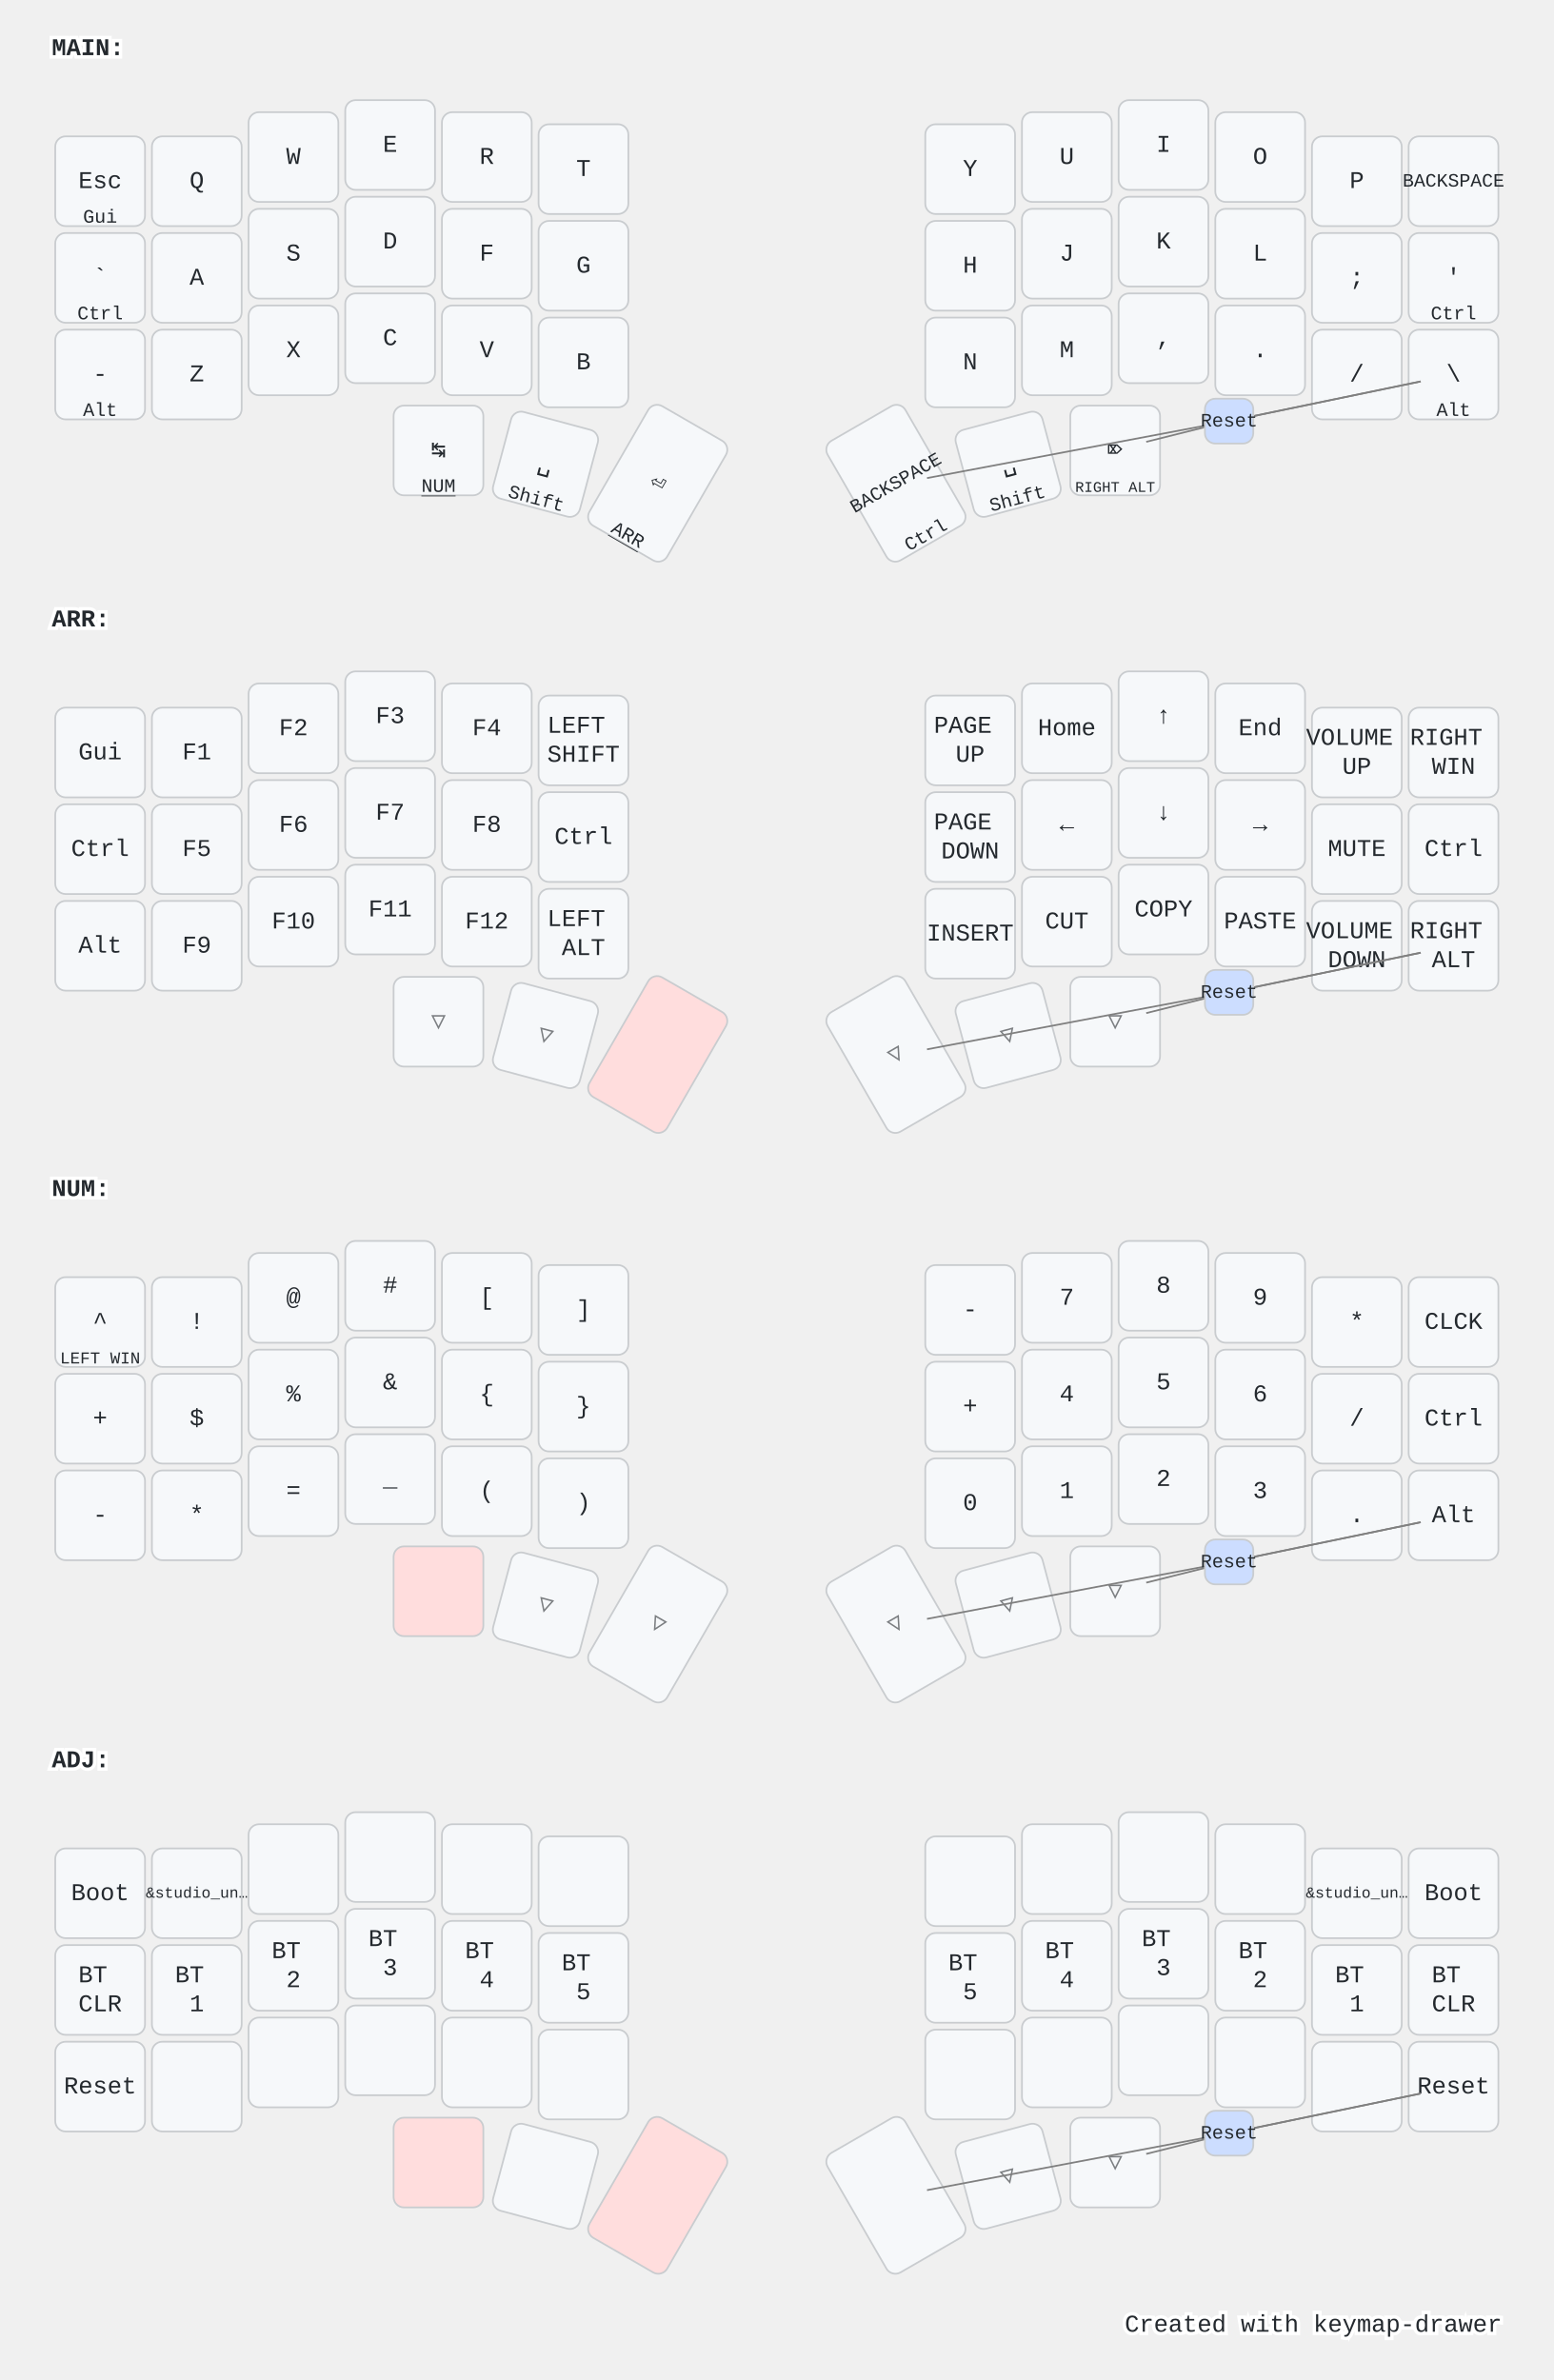
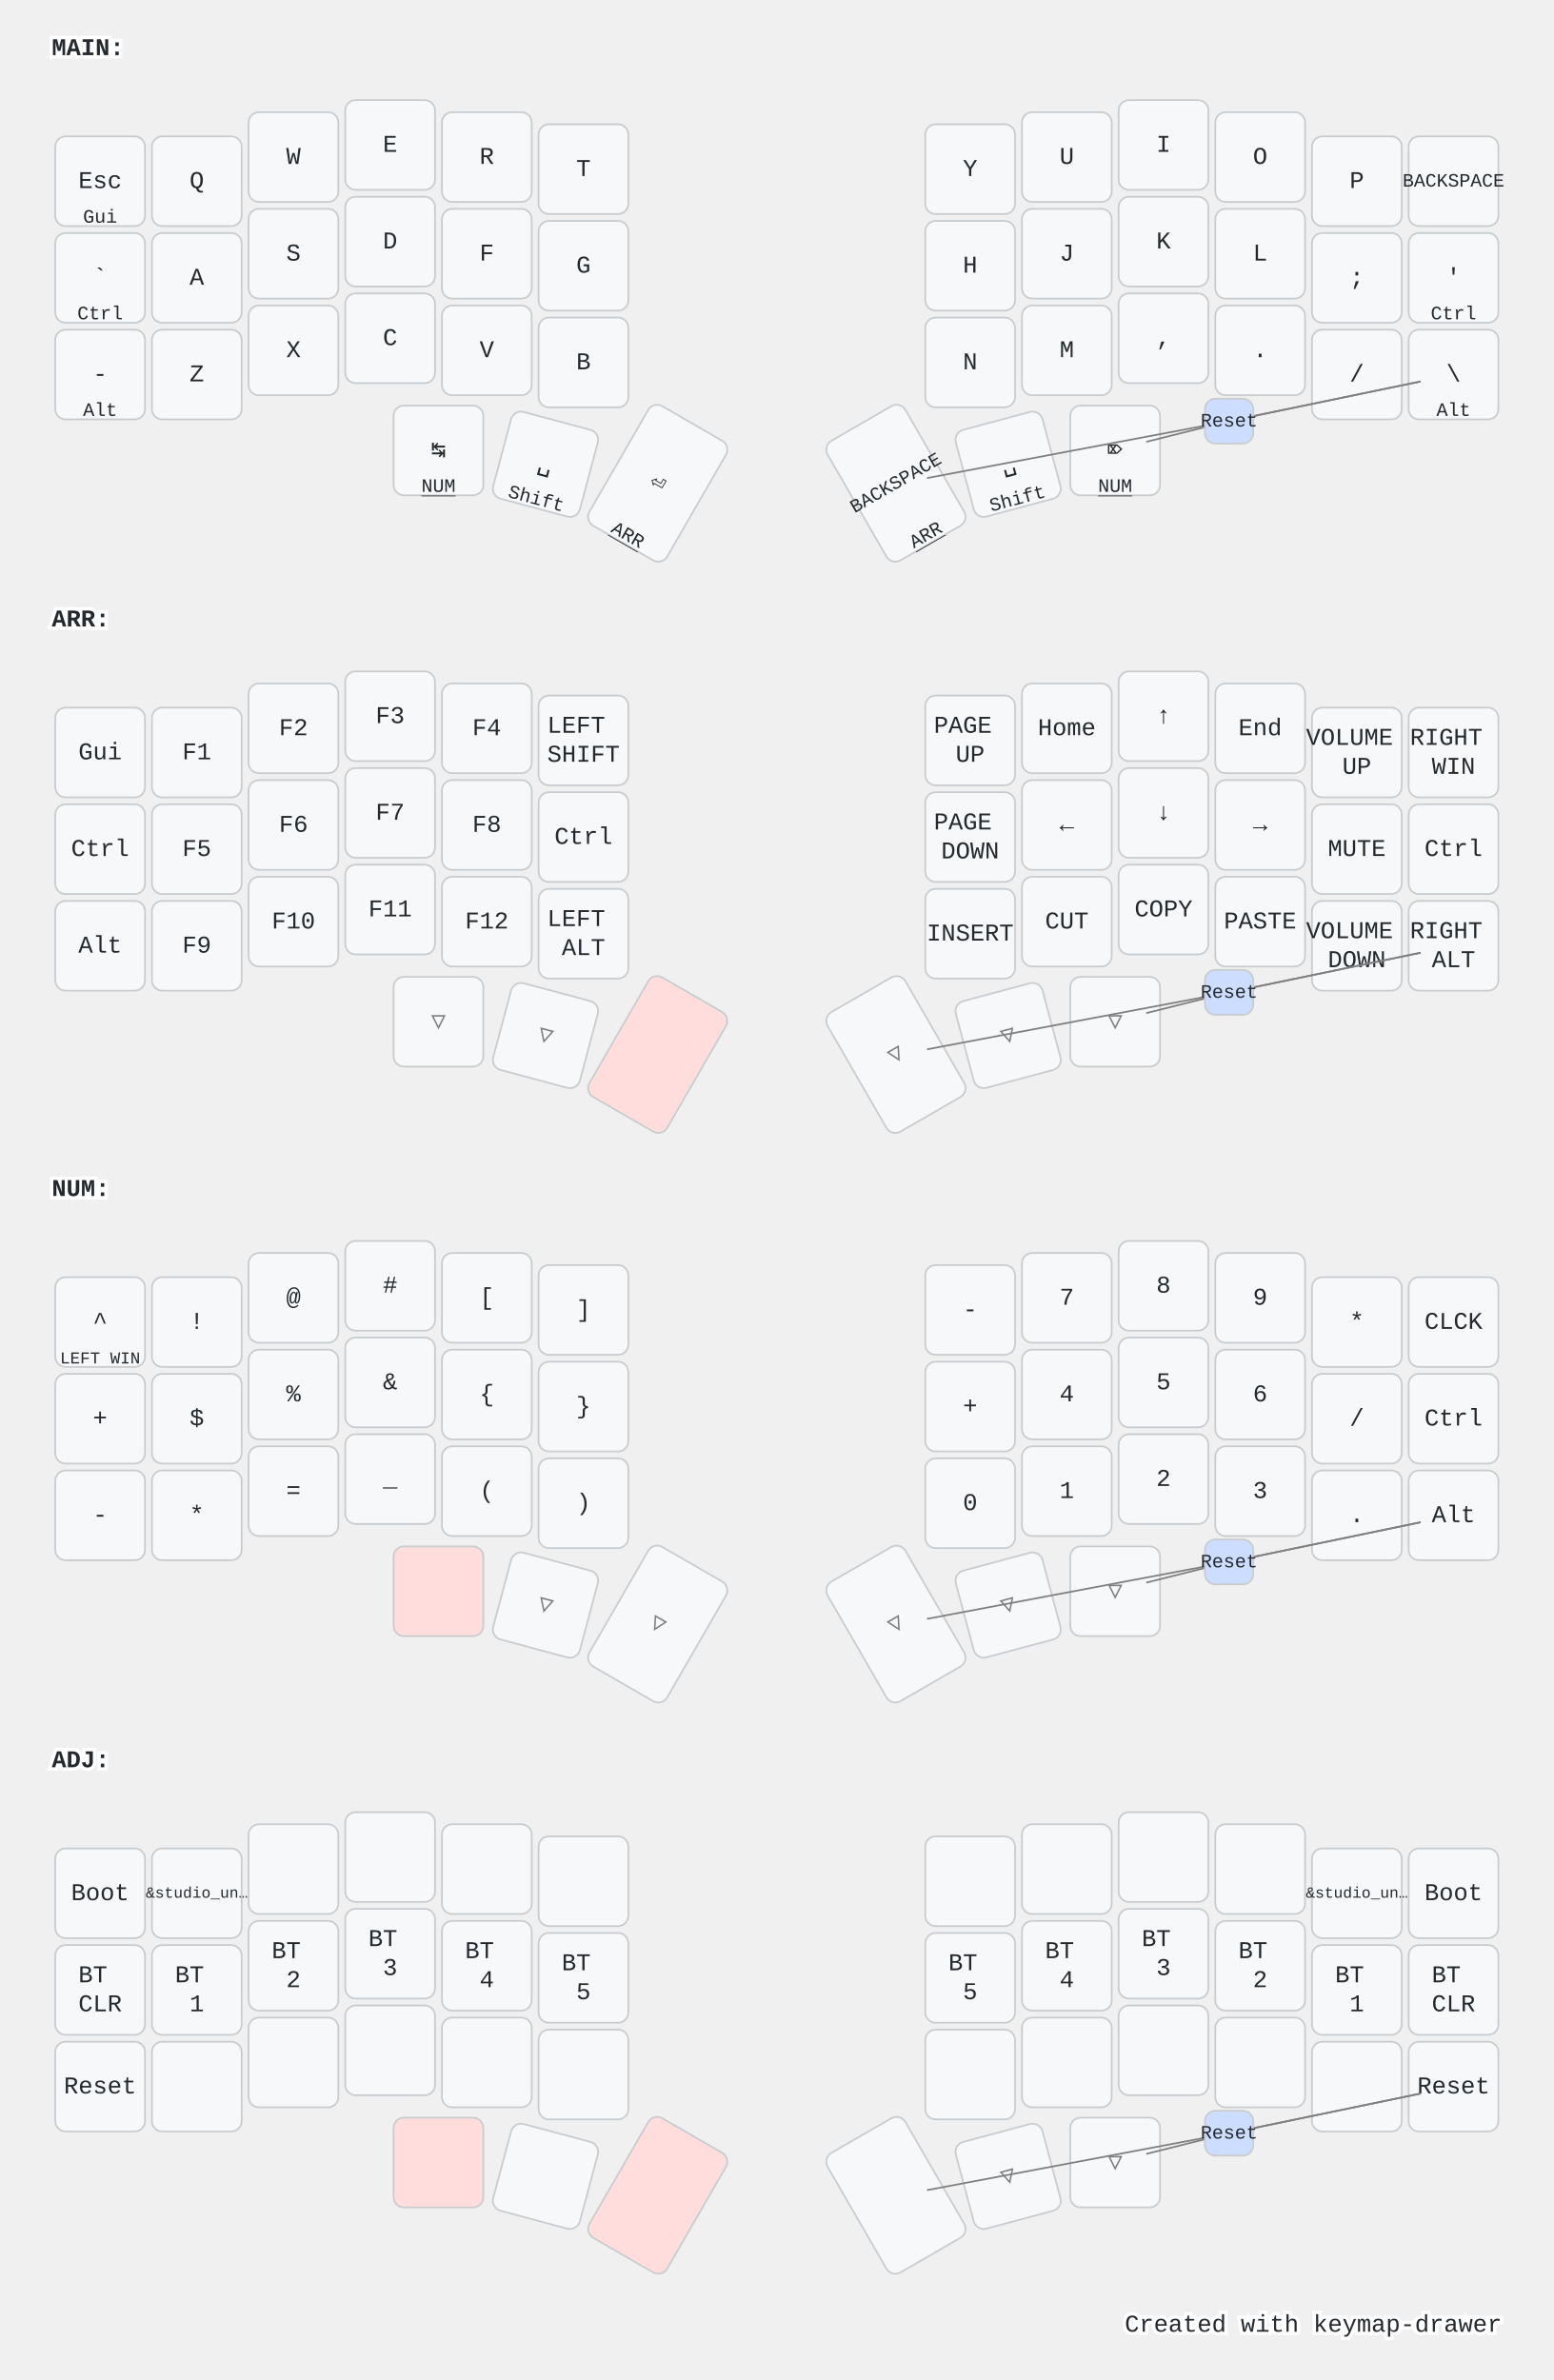
<svg xmlns="http://www.w3.org/2000/svg" width="900" height="1379" viewBox="0 0 900 1379" class="keymap">
  <style>/* inherit to force styles through use tags */
svg path {
    fill: inherit;
}

/* font and background color specifications */
svg.keymap {
    font-family: SFMono-Regular,Consolas,Liberation Mono,Menlo,monospace;
    font-size: 14px;
    font-kerning: normal;
    text-rendering: optimizeLegibility;
    fill: #24292e;
}

/* default key styling */
rect.key {
    fill: #f6f8fa;
}

rect.key, rect.combo {
    stroke: #c9cccf;
    stroke-width: 1;
}

/* default key side styling, only used is draw_key_sides is set */
rect.side {
    filter: brightness(90%);
}

/* color accent for combo boxes */
rect.combo, rect.combo-separate {
    fill: #cdf;
}

/* color accent for held keys */
rect.held, rect.combo.held {
    fill: #fdd;
}

/* color accent for ghost (optional) keys */
rect.ghost, rect.combo.ghost {
    stroke-dasharray: 4, 4;
    stroke-width: 2;
}

text {
    text-anchor: middle;
    dominant-baseline: middle;
}

/* styling for layer labels */
text.label {
    font-weight: bold;
    text-anchor: start;
    stroke: white;
    stroke-width: 4;
    paint-order: stroke;
}

/* styling for optional footer */
text.footer {
    text-anchor: end;
    dominant-baseline: auto;
    stroke: white;
    stroke-width: 4;
    paint-order: stroke;
}

/* styling for combo tap, and key non-tap label text */
text.combo, text.hold, text.shifted, text.left, text.right {
    font-size: 11px;
}

text.hold {
    text-anchor: middle;
    dominant-baseline: auto;
}

text.shifted {
    text-anchor: middle;
    dominant-baseline: hanging;
}

text.left {
    text-anchor: start;
}

text.right {
    text-anchor: end;
}

text.layer-activator {
    text-decoration: underline;
}

/* styling for hold/shifted label text in combo box */
text.combo.hold, text.combo.shifted, text.combo.left, text.combo.right {
    font-size: 8px;
}

/* lighter symbol for transparent keys */
text.trans {
    fill: #7b7e81;
}

/* styling for combo dendrons */
path.combo {
    stroke-width: 1;
    stroke: gray;
    fill: none;
}

/* Start Tabler Icons Cleanup */
/* cannot use height/width with glyphs */
.icon-tabler &gt; path {
    fill: inherit;
    stroke: inherit;
    stroke-width: 2;
}
/* hide tabler's default box */
.icon-tabler &gt; path[stroke="none"][fill="none"] {
    visibility: hidden;
}
/* End Tabler Icons Cleanup */

@media (prefers-color-scheme: dark) {
svg.keymap { fill: #d1d6db; }
rect.key { fill: #3f4750; }
rect.key, rect.combo { stroke: #60666c; }
rect.combo, rect.combo-separate { fill: #1f3d7a; }
rect.held, rect.combo.held { fill: #854747; }
text.label, text.footer { stroke: black; }
text.trans { fill: #7e8184; }
path.combo { stroke: #7f7f7f; }

}</style>
  <g transform="translate(30, 0)" class="layer-MAIN">
    <text x="0" y="28" class="label" id="MAIN">MAIN:</text>
    <g transform="translate(0, 56)">
      <g transform="translate(28, 49)" class="key keypos-0">
        <rect rx="6" ry="6" x="-26" y="-26" width="52" height="52" class="key" />
        <text x="0" y="0" class="key tap">Esc</text>
        <text x="0" y="24" class="key hold">Gui</text>
      </g>
      <g transform="translate(84, 49)" class="key keypos-1">
        <rect rx="6" ry="6" x="-26" y="-26" width="52" height="52" class="key" />
        <text x="0" y="0" class="key tap">Q</text>
      </g>
      <g transform="translate(140, 35)" class="key keypos-2">
        <rect rx="6" ry="6" x="-26" y="-26" width="52" height="52" class="key" />
        <text x="0" y="0" class="key tap">W</text>
      </g>
      <g transform="translate(196, 28)" class="key keypos-3">
        <rect rx="6" ry="6" x="-26" y="-26" width="52" height="52" class="key" />
        <text x="0" y="0" class="key tap">E</text>
      </g>
      <g transform="translate(252, 35)" class="key keypos-4">
        <rect rx="6" ry="6" x="-26" y="-26" width="52" height="52" class="key" />
        <text x="0" y="0" class="key tap">R</text>
      </g>
      <g transform="translate(308, 42)" class="key keypos-5">
        <rect rx="6" ry="6" x="-26" y="-26" width="52" height="52" class="key" />
        <text x="0" y="0" class="key tap">T</text>
      </g>
      <g transform="translate(532, 42)" class="key keypos-6">
        <rect rx="6" ry="6" x="-26" y="-26" width="52" height="52" class="key" />
        <text x="0" y="0" class="key tap">Y</text>
      </g>
      <g transform="translate(588, 35)" class="key keypos-7">
        <rect rx="6" ry="6" x="-26" y="-26" width="52" height="52" class="key" />
        <text x="0" y="0" class="key tap">U</text>
      </g>
      <g transform="translate(644, 28)" class="key keypos-8">
        <rect rx="6" ry="6" x="-26" y="-26" width="52" height="52" class="key" />
        <text x="0" y="0" class="key tap">I</text>
      </g>
      <g transform="translate(700, 35)" class="key keypos-9">
        <rect rx="6" ry="6" x="-26" y="-26" width="52" height="52" class="key" />
        <text x="0" y="0" class="key tap">O</text>
      </g>
      <g transform="translate(756, 49)" class="key keypos-10">
        <rect rx="6" ry="6" x="-26" y="-26" width="52" height="52" class="key" />
        <text x="0" y="0" class="key tap">P</text>
      </g>
      <g transform="translate(812, 49)" class="key keypos-11">
        <rect rx="6" ry="6" x="-26" y="-26" width="52" height="52" class="key" />
        <text x="0" y="0" class="key tap">
          <tspan style="font-size: 78%">BACKSPACE</tspan>
        </text>
      </g>
      <g transform="translate(28, 105)" class="key keypos-12">
        <rect rx="6" ry="6" x="-26" y="-26" width="52" height="52" class="key" />
        <text x="0" y="0" class="key tap">`</text>
        <text x="0" y="24" class="key hold">Ctrl</text>
      </g>
      <g transform="translate(84, 105)" class="key keypos-13">
        <rect rx="6" ry="6" x="-26" y="-26" width="52" height="52" class="key" />
        <text x="0" y="0" class="key tap">A</text>
      </g>
      <g transform="translate(140, 91)" class="key keypos-14">
        <rect rx="6" ry="6" x="-26" y="-26" width="52" height="52" class="key" />
        <text x="0" y="0" class="key tap">S</text>
      </g>
      <g transform="translate(196, 84)" class="key keypos-15">
        <rect rx="6" ry="6" x="-26" y="-26" width="52" height="52" class="key" />
        <text x="0" y="0" class="key tap">D</text>
      </g>
      <g transform="translate(252, 91)" class="key keypos-16">
        <rect rx="6" ry="6" x="-26" y="-26" width="52" height="52" class="key" />
        <text x="0" y="0" class="key tap">F</text>
      </g>
      <g transform="translate(308, 98)" class="key keypos-17">
        <rect rx="6" ry="6" x="-26" y="-26" width="52" height="52" class="key" />
        <text x="0" y="0" class="key tap">G</text>
      </g>
      <g transform="translate(532, 98)" class="key keypos-18">
        <rect rx="6" ry="6" x="-26" y="-26" width="52" height="52" class="key" />
        <text x="0" y="0" class="key tap">H</text>
      </g>
      <g transform="translate(588, 91)" class="key keypos-19">
        <rect rx="6" ry="6" x="-26" y="-26" width="52" height="52" class="key" />
        <text x="0" y="0" class="key tap">J</text>
      </g>
      <g transform="translate(644, 84)" class="key keypos-20">
        <rect rx="6" ry="6" x="-26" y="-26" width="52" height="52" class="key" />
        <text x="0" y="0" class="key tap">K</text>
      </g>
      <g transform="translate(700, 91)" class="key keypos-21">
        <rect rx="6" ry="6" x="-26" y="-26" width="52" height="52" class="key" />
        <text x="0" y="0" class="key tap">L</text>
      </g>
      <g transform="translate(756, 105)" class="key keypos-22">
        <rect rx="6" ry="6" x="-26" y="-26" width="52" height="52" class="key" />
        <text x="0" y="0" class="key tap">;</text>
      </g>
      <g transform="translate(812, 105)" class="key keypos-23">
        <rect rx="6" ry="6" x="-26" y="-26" width="52" height="52" class="key" />
        <text x="0" y="0" class="key tap">'</text>
        <text x="0" y="24" class="key hold">Ctrl</text>
      </g>
      <g transform="translate(28, 161)" class="key keypos-24">
        <rect rx="6" ry="6" x="-26" y="-26" width="52" height="52" class="key" />
        <text x="0" y="0" class="key tap">-</text>
        <text x="0" y="24" class="key hold">Alt</text>
      </g>
      <g transform="translate(84, 161)" class="key keypos-25">
        <rect rx="6" ry="6" x="-26" y="-26" width="52" height="52" class="key" />
        <text x="0" y="0" class="key tap">Z</text>
      </g>
      <g transform="translate(140, 147)" class="key keypos-26">
        <rect rx="6" ry="6" x="-26" y="-26" width="52" height="52" class="key" />
        <text x="0" y="0" class="key tap">X</text>
      </g>
      <g transform="translate(196, 140)" class="key keypos-27">
        <rect rx="6" ry="6" x="-26" y="-26" width="52" height="52" class="key" />
        <text x="0" y="0" class="key tap">C</text>
      </g>
      <g transform="translate(252, 147)" class="key keypos-28">
        <rect rx="6" ry="6" x="-26" y="-26" width="52" height="52" class="key" />
        <text x="0" y="0" class="key tap">V</text>
      </g>
      <g transform="translate(308, 154)" class="key keypos-29">
        <rect rx="6" ry="6" x="-26" y="-26" width="52" height="52" class="key" />
        <text x="0" y="0" class="key tap">B</text>
      </g>
      <g transform="translate(532, 154)" class="key keypos-30">
        <rect rx="6" ry="6" x="-26" y="-26" width="52" height="52" class="key" />
        <text x="0" y="0" class="key tap">N</text>
      </g>
      <g transform="translate(588, 147)" class="key keypos-31">
        <rect rx="6" ry="6" x="-26" y="-26" width="52" height="52" class="key" />
        <text x="0" y="0" class="key tap">M</text>
      </g>
      <g transform="translate(644, 140)" class="key keypos-32">
        <rect rx="6" ry="6" x="-26" y="-26" width="52" height="52" class="key" />
        <text x="0" y="0" class="key tap">,</text>
      </g>
      <g transform="translate(700, 147)" class="key keypos-33">
        <rect rx="6" ry="6" x="-26" y="-26" width="52" height="52" class="key" />
        <text x="0" y="0" class="key tap">.</text>
      </g>
      <g transform="translate(756, 161)" class="key keypos-34">
        <rect rx="6" ry="6" x="-26" y="-26" width="52" height="52" class="key" />
        <text x="0" y="0" class="key tap">/</text>
      </g>
      <g transform="translate(812, 161)" class="key keypos-35">
        <rect rx="6" ry="6" x="-26" y="-26" width="52" height="52" class="key" />
        <text x="0" y="0" class="key tap">\</text>
        <text x="0" y="24" class="key hold">Alt</text>
      </g>
      <g transform="translate(224, 205)" class="key keypos-36">
        <rect rx="6" ry="6" x="-26" y="-26" width="52" height="52" class="key" />
        <text x="0" y="0" class="key tap">↹</text>
        <a href="#NUM">
          <text x="0" y="24" class="key hold layer-activator">NUM</text>
        </a>
      </g>
      <g transform="translate(286, 213) rotate(15.0)" class="key keypos-37">
        <rect rx="6" ry="6" x="-26" y="-26" width="52" height="52" class="key" />
        <text x="0" y="0" class="key tap">␣</text>
        <text x="0" y="24" class="key hold">Shift</text>
      </g>
      <g transform="translate(351, 224) rotate(30.0)" class="key keypos-38">
        <rect rx="6" ry="6" x="-26" y="-40" width="52" height="80" class="key" />
        <text x="0" y="0" class="key tap">⏎</text>
        <a href="#ARR">
          <text x="0" y="38" class="key hold layer-activator">ARR</text>
        </a>
      </g>
      <g transform="translate(489, 224) rotate(-30.0)" class="key keypos-39">
        <rect rx="6" ry="6" x="-26" y="-40" width="52" height="80" class="key" />
        <text x="0" y="0" class="key tap">
          <tspan style="font-size: 78%">BACKSPACE</tspan>
        </text>
-         <text x="0" y="38" class="key hold">Ctrl</text>
+         <a href="#ARR">
+           <text x="0" y="38" class="key hold layer-activator">ARR</text>
+         </a>
      </g>
      <g transform="translate(554, 213) rotate(-15.0)" class="key keypos-40">
        <rect rx="6" ry="6" x="-26" y="-26" width="52" height="52" class="key" />
        <text x="0" y="0" class="key tap">␣</text>
        <text x="0" y="24" class="key hold">Shift</text>
      </g>
      <g transform="translate(616, 205)" class="key keypos-41">
        <rect rx="6" ry="6" x="-26" y="-26" width="52" height="52" class="key" />
        <text x="0" y="0" class="key tap">⌦</text>
-         <text x="0" y="24" class="key hold">
-           <tspan style="font-size: 78%">RIGHT ALT</tspan>
-         </text>
+         <a href="#NUM">
+           <text x="0" y="24" class="key hold layer-activator">NUM</text>
+         </a>
      </g>
      <g class="combo combopos-0">
        <path d="M682,188 l-48,12" class="combo" />
        <path d="M682,188 l-175,33" class="combo" />
        <path d="M682,188 l111,-23" class="combo" />
        <path d="M682,188 l111,-23" class="combo" />
        <rect rx="6" ry="6" x="668" y="175" width="28" height="26" class="combo" />
        <text x="682" y="188" class="combo tap">Reset</text>
      </g>
    </g>
  </g>
  <g transform="translate(30, 331)" class="layer-ARR">
    <text x="0" y="28" class="label" id="ARR">ARR:</text>
    <g transform="translate(0, 56)">
      <g transform="translate(28, 49)" class="key keypos-0">
        <rect rx="6" ry="6" x="-26" y="-26" width="52" height="52" class="key" />
        <text x="0" y="0" class="key tap">Gui</text>
      </g>
      <g transform="translate(84, 49)" class="key keypos-1">
        <rect rx="6" ry="6" x="-26" y="-26" width="52" height="52" class="key" />
        <text x="0" y="0" class="key tap">F1</text>
      </g>
      <g transform="translate(140, 35)" class="key keypos-2">
        <rect rx="6" ry="6" x="-26" y="-26" width="52" height="52" class="key" />
        <text x="0" y="0" class="key tap">F2</text>
      </g>
      <g transform="translate(196, 28)" class="key keypos-3">
        <rect rx="6" ry="6" x="-26" y="-26" width="52" height="52" class="key" />
        <text x="0" y="0" class="key tap">F3</text>
      </g>
      <g transform="translate(252, 35)" class="key keypos-4">
        <rect rx="6" ry="6" x="-26" y="-26" width="52" height="52" class="key" />
        <text x="0" y="0" class="key tap">F4</text>
      </g>
      <g transform="translate(308, 42)" class="key keypos-5">
        <rect rx="6" ry="6" x="-26" y="-26" width="52" height="52" class="key" />
        <text x="0" y="0" class="key tap">
          <tspan x="0" dy="-0.6em">LEFT</tspan>
          <tspan x="0" dy="1.2em">SHIFT</tspan>
        </text>
      </g>
      <g transform="translate(532, 42)" class="key keypos-6">
        <rect rx="6" ry="6" x="-26" y="-26" width="52" height="52" class="key" />
        <text x="0" y="0" class="key tap">
          <tspan x="0" dy="-0.6em">PAGE</tspan>
          <tspan x="0" dy="1.2em">UP</tspan>
        </text>
      </g>
      <g transform="translate(588, 35)" class="key keypos-7">
        <rect rx="6" ry="6" x="-26" y="-26" width="52" height="52" class="key" />
        <text x="0" y="0" class="key tap">Home</text>
      </g>
      <g transform="translate(644, 28)" class="key keypos-8">
        <rect rx="6" ry="6" x="-26" y="-26" width="52" height="52" class="key" />
        <text x="0" y="0" class="key tap">↑</text>
      </g>
      <g transform="translate(700, 35)" class="key keypos-9">
        <rect rx="6" ry="6" x="-26" y="-26" width="52" height="52" class="key" />
        <text x="0" y="0" class="key tap">End</text>
      </g>
      <g transform="translate(756, 49)" class="key keypos-10">
        <rect rx="6" ry="6" x="-26" y="-26" width="52" height="52" class="key" />
        <text x="0" y="0" class="key tap">
          <tspan x="0" dy="-0.6em">VOLUME</tspan>
          <tspan x="0" dy="1.2em">UP</tspan>
        </text>
      </g>
      <g transform="translate(812, 49)" class="key keypos-11">
        <rect rx="6" ry="6" x="-26" y="-26" width="52" height="52" class="key" />
        <text x="0" y="0" class="key tap">
          <tspan x="0" dy="-0.6em">RIGHT</tspan>
          <tspan x="0" dy="1.2em">WIN</tspan>
        </text>
      </g>
      <g transform="translate(28, 105)" class="key keypos-12">
        <rect rx="6" ry="6" x="-26" y="-26" width="52" height="52" class="key" />
        <text x="0" y="0" class="key tap">Ctrl</text>
      </g>
      <g transform="translate(84, 105)" class="key keypos-13">
        <rect rx="6" ry="6" x="-26" y="-26" width="52" height="52" class="key" />
        <text x="0" y="0" class="key tap">F5</text>
      </g>
      <g transform="translate(140, 91)" class="key keypos-14">
        <rect rx="6" ry="6" x="-26" y="-26" width="52" height="52" class="key" />
        <text x="0" y="0" class="key tap">F6</text>
      </g>
      <g transform="translate(196, 84)" class="key keypos-15">
        <rect rx="6" ry="6" x="-26" y="-26" width="52" height="52" class="key" />
        <text x="0" y="0" class="key tap">F7</text>
      </g>
      <g transform="translate(252, 91)" class="key keypos-16">
        <rect rx="6" ry="6" x="-26" y="-26" width="52" height="52" class="key" />
        <text x="0" y="0" class="key tap">F8</text>
      </g>
      <g transform="translate(308, 98)" class="key keypos-17">
        <rect rx="6" ry="6" x="-26" y="-26" width="52" height="52" class="key" />
        <text x="0" y="0" class="key tap">Ctrl</text>
      </g>
      <g transform="translate(532, 98)" class="key keypos-18">
        <rect rx="6" ry="6" x="-26" y="-26" width="52" height="52" class="key" />
        <text x="0" y="0" class="key tap">
          <tspan x="0" dy="-0.6em">PAGE</tspan>
          <tspan x="0" dy="1.2em">DOWN</tspan>
        </text>
      </g>
      <g transform="translate(588, 91)" class="key keypos-19">
        <rect rx="6" ry="6" x="-26" y="-26" width="52" height="52" class="key" />
        <text x="0" y="0" class="key tap">←</text>
      </g>
      <g transform="translate(644, 84)" class="key keypos-20">
        <rect rx="6" ry="6" x="-26" y="-26" width="52" height="52" class="key" />
        <text x="0" y="0" class="key tap">↓</text>
      </g>
      <g transform="translate(700, 91)" class="key keypos-21">
        <rect rx="6" ry="6" x="-26" y="-26" width="52" height="52" class="key" />
        <text x="0" y="0" class="key tap">→</text>
      </g>
      <g transform="translate(756, 105)" class="key keypos-22">
        <rect rx="6" ry="6" x="-26" y="-26" width="52" height="52" class="key" />
        <text x="0" y="0" class="key tap">MUTE</text>
      </g>
      <g transform="translate(812, 105)" class="key keypos-23">
        <rect rx="6" ry="6" x="-26" y="-26" width="52" height="52" class="key" />
        <text x="0" y="0" class="key tap">Ctrl</text>
      </g>
      <g transform="translate(28, 161)" class="key keypos-24">
        <rect rx="6" ry="6" x="-26" y="-26" width="52" height="52" class="key" />
        <text x="0" y="0" class="key tap">Alt</text>
      </g>
      <g transform="translate(84, 161)" class="key keypos-25">
        <rect rx="6" ry="6" x="-26" y="-26" width="52" height="52" class="key" />
        <text x="0" y="0" class="key tap">F9</text>
      </g>
      <g transform="translate(140, 147)" class="key keypos-26">
        <rect rx="6" ry="6" x="-26" y="-26" width="52" height="52" class="key" />
        <text x="0" y="0" class="key tap">F10</text>
      </g>
      <g transform="translate(196, 140)" class="key keypos-27">
        <rect rx="6" ry="6" x="-26" y="-26" width="52" height="52" class="key" />
        <text x="0" y="0" class="key tap">F11</text>
      </g>
      <g transform="translate(252, 147)" class="key keypos-28">
        <rect rx="6" ry="6" x="-26" y="-26" width="52" height="52" class="key" />
        <text x="0" y="0" class="key tap">F12</text>
      </g>
      <g transform="translate(308, 154)" class="key keypos-29">
        <rect rx="6" ry="6" x="-26" y="-26" width="52" height="52" class="key" />
        <text x="0" y="0" class="key tap">
          <tspan x="0" dy="-0.6em">LEFT</tspan>
          <tspan x="0" dy="1.2em">ALT</tspan>
        </text>
      </g>
      <g transform="translate(532, 154)" class="key keypos-30">
        <rect rx="6" ry="6" x="-26" y="-26" width="52" height="52" class="key" />
        <text x="0" y="0" class="key tap">INSERT</text>
      </g>
      <g transform="translate(588, 147)" class="key keypos-31">
        <rect rx="6" ry="6" x="-26" y="-26" width="52" height="52" class="key" />
        <text x="0" y="0" class="key tap">CUT</text>
      </g>
      <g transform="translate(644, 140)" class="key keypos-32">
        <rect rx="6" ry="6" x="-26" y="-26" width="52" height="52" class="key" />
        <text x="0" y="0" class="key tap">COPY</text>
      </g>
      <g transform="translate(700, 147)" class="key keypos-33">
        <rect rx="6" ry="6" x="-26" y="-26" width="52" height="52" class="key" />
        <text x="0" y="0" class="key tap">PASTE</text>
      </g>
      <g transform="translate(756, 161)" class="key keypos-34">
        <rect rx="6" ry="6" x="-26" y="-26" width="52" height="52" class="key" />
        <text x="0" y="0" class="key tap">
          <tspan x="0" dy="-0.6em">VOLUME</tspan>
          <tspan x="0" dy="1.2em">DOWN</tspan>
        </text>
      </g>
      <g transform="translate(812, 161)" class="key keypos-35">
        <rect rx="6" ry="6" x="-26" y="-26" width="52" height="52" class="key" />
        <text x="0" y="0" class="key tap">
          <tspan x="0" dy="-0.6em">RIGHT</tspan>
          <tspan x="0" dy="1.2em">ALT</tspan>
        </text>
      </g>
      <g transform="translate(224, 205)" class="key trans keypos-36">
        <rect rx="6" ry="6" x="-26" y="-26" width="52" height="52" class="key trans" />
        <text x="0" y="0" class="key trans tap">▽</text>
      </g>
      <g transform="translate(286, 213) rotate(15.0)" class="key trans keypos-37">
        <rect rx="6" ry="6" x="-26" y="-26" width="52" height="52" class="key trans" />
        <text x="0" y="0" class="key trans tap">▽</text>
      </g>
      <g transform="translate(351, 224) rotate(30.0)" class="key held keypos-38">
        <rect rx="6" ry="6" x="-26" y="-40" width="52" height="80" class="key held" />
      </g>
      <g transform="translate(489, 224) rotate(-30.0)" class="key trans keypos-39">
        <rect rx="6" ry="6" x="-26" y="-40" width="52" height="80" class="key trans" />
        <text x="0" y="0" class="key trans tap">▽</text>
      </g>
      <g transform="translate(554, 213) rotate(-15.0)" class="key trans keypos-40">
        <rect rx="6" ry="6" x="-26" y="-26" width="52" height="52" class="key trans" />
        <text x="0" y="0" class="key trans tap">▽</text>
      </g>
      <g transform="translate(616, 205)" class="key trans keypos-41">
        <rect rx="6" ry="6" x="-26" y="-26" width="52" height="52" class="key trans" />
        <text x="0" y="0" class="key trans tap">▽</text>
      </g>
      <g class="combo combopos-0">
        <path d="M682,188 l-48,12" class="combo" />
        <path d="M682,188 l-175,33" class="combo" />
        <path d="M682,188 l111,-23" class="combo" />
        <path d="M682,188 l111,-23" class="combo" />
        <rect rx="6" ry="6" x="668" y="175" width="28" height="26" class="combo" />
        <text x="682" y="188" class="combo tap">Reset</text>
      </g>
    </g>
  </g>
  <g transform="translate(30, 661)" class="layer-NUM">
    <text x="0" y="28" class="label" id="NUM">NUM:</text>
    <g transform="translate(0, 56)">
      <g transform="translate(28, 49)" class="key keypos-0">
        <rect rx="6" ry="6" x="-26" y="-26" width="52" height="52" class="key" />
        <text x="0" y="0" class="key tap">^</text>
        <text x="0" y="24" class="key hold">
          <tspan style="font-size: 88%">LEFT WIN</tspan>
        </text>
      </g>
      <g transform="translate(84, 49)" class="key keypos-1">
        <rect rx="6" ry="6" x="-26" y="-26" width="52" height="52" class="key" />
        <text x="0" y="0" class="key tap">!</text>
      </g>
      <g transform="translate(140, 35)" class="key keypos-2">
        <rect rx="6" ry="6" x="-26" y="-26" width="52" height="52" class="key" />
        <text x="0" y="0" class="key tap">@</text>
      </g>
      <g transform="translate(196, 28)" class="key keypos-3">
        <rect rx="6" ry="6" x="-26" y="-26" width="52" height="52" class="key" />
        <text x="0" y="0" class="key tap">#</text>
      </g>
      <g transform="translate(252, 35)" class="key keypos-4">
        <rect rx="6" ry="6" x="-26" y="-26" width="52" height="52" class="key" />
        <text x="0" y="0" class="key tap">[</text>
      </g>
      <g transform="translate(308, 42)" class="key keypos-5">
        <rect rx="6" ry="6" x="-26" y="-26" width="52" height="52" class="key" />
        <text x="0" y="0" class="key tap">]</text>
      </g>
      <g transform="translate(532, 42)" class="key keypos-6">
        <rect rx="6" ry="6" x="-26" y="-26" width="52" height="52" class="key" />
        <text x="0" y="0" class="key tap">-</text>
      </g>
      <g transform="translate(588, 35)" class="key keypos-7">
        <rect rx="6" ry="6" x="-26" y="-26" width="52" height="52" class="key" />
        <text x="0" y="0" class="key tap">7</text>
      </g>
      <g transform="translate(644, 28)" class="key keypos-8">
        <rect rx="6" ry="6" x="-26" y="-26" width="52" height="52" class="key" />
        <text x="0" y="0" class="key tap">8</text>
      </g>
      <g transform="translate(700, 35)" class="key keypos-9">
        <rect rx="6" ry="6" x="-26" y="-26" width="52" height="52" class="key" />
        <text x="0" y="0" class="key tap">9</text>
      </g>
      <g transform="translate(756, 49)" class="key keypos-10">
        <rect rx="6" ry="6" x="-26" y="-26" width="52" height="52" class="key" />
        <text x="0" y="0" class="key tap">*</text>
      </g>
      <g transform="translate(812, 49)" class="key keypos-11">
        <rect rx="6" ry="6" x="-26" y="-26" width="52" height="52" class="key" />
        <text x="0" y="0" class="key tap">CLCK</text>
      </g>
      <g transform="translate(28, 105)" class="key keypos-12">
        <rect rx="6" ry="6" x="-26" y="-26" width="52" height="52" class="key" />
        <text x="0" y="0" class="key tap">+</text>
      </g>
      <g transform="translate(84, 105)" class="key keypos-13">
        <rect rx="6" ry="6" x="-26" y="-26" width="52" height="52" class="key" />
        <text x="0" y="0" class="key tap">$</text>
      </g>
      <g transform="translate(140, 91)" class="key keypos-14">
        <rect rx="6" ry="6" x="-26" y="-26" width="52" height="52" class="key" />
        <text x="0" y="0" class="key tap">%</text>
      </g>
      <g transform="translate(196, 84)" class="key keypos-15">
        <rect rx="6" ry="6" x="-26" y="-26" width="52" height="52" class="key" />
        <text x="0" y="0" class="key tap">&amp;</text>
      </g>
      <g transform="translate(252, 91)" class="key keypos-16">
        <rect rx="6" ry="6" x="-26" y="-26" width="52" height="52" class="key" />
        <text x="0" y="0" class="key tap">{</text>
      </g>
      <g transform="translate(308, 98)" class="key keypos-17">
        <rect rx="6" ry="6" x="-26" y="-26" width="52" height="52" class="key" />
        <text x="0" y="0" class="key tap">}</text>
      </g>
      <g transform="translate(532, 98)" class="key keypos-18">
        <rect rx="6" ry="6" x="-26" y="-26" width="52" height="52" class="key" />
        <text x="0" y="0" class="key tap">+</text>
      </g>
      <g transform="translate(588, 91)" class="key keypos-19">
        <rect rx="6" ry="6" x="-26" y="-26" width="52" height="52" class="key" />
        <text x="0" y="0" class="key tap">4</text>
      </g>
      <g transform="translate(644, 84)" class="key keypos-20">
        <rect rx="6" ry="6" x="-26" y="-26" width="52" height="52" class="key" />
        <text x="0" y="0" class="key tap">5</text>
      </g>
      <g transform="translate(700, 91)" class="key keypos-21">
        <rect rx="6" ry="6" x="-26" y="-26" width="52" height="52" class="key" />
        <text x="0" y="0" class="key tap">6</text>
      </g>
      <g transform="translate(756, 105)" class="key keypos-22">
        <rect rx="6" ry="6" x="-26" y="-26" width="52" height="52" class="key" />
        <text x="0" y="0" class="key tap">/</text>
      </g>
      <g transform="translate(812, 105)" class="key keypos-23">
        <rect rx="6" ry="6" x="-26" y="-26" width="52" height="52" class="key" />
        <text x="0" y="0" class="key tap">Ctrl</text>
      </g>
      <g transform="translate(28, 161)" class="key keypos-24">
        <rect rx="6" ry="6" x="-26" y="-26" width="52" height="52" class="key" />
        <text x="0" y="0" class="key tap">-</text>
      </g>
      <g transform="translate(84, 161)" class="key keypos-25">
        <rect rx="6" ry="6" x="-26" y="-26" width="52" height="52" class="key" />
        <text x="0" y="0" class="key tap">*</text>
      </g>
      <g transform="translate(140, 147)" class="key keypos-26">
        <rect rx="6" ry="6" x="-26" y="-26" width="52" height="52" class="key" />
        <text x="0" y="0" class="key tap">=</text>
      </g>
      <g transform="translate(196, 140)" class="key keypos-27">
        <rect rx="6" ry="6" x="-26" y="-26" width="52" height="52" class="key" />
        <text x="0" y="0" class="key tap">_</text>
      </g>
      <g transform="translate(252, 147)" class="key keypos-28">
        <rect rx="6" ry="6" x="-26" y="-26" width="52" height="52" class="key" />
        <text x="0" y="0" class="key tap">(</text>
      </g>
      <g transform="translate(308, 154)" class="key keypos-29">
        <rect rx="6" ry="6" x="-26" y="-26" width="52" height="52" class="key" />
        <text x="0" y="0" class="key tap">)</text>
      </g>
      <g transform="translate(532, 154)" class="key keypos-30">
        <rect rx="6" ry="6" x="-26" y="-26" width="52" height="52" class="key" />
        <text x="0" y="0" class="key tap">0</text>
      </g>
      <g transform="translate(588, 147)" class="key keypos-31">
        <rect rx="6" ry="6" x="-26" y="-26" width="52" height="52" class="key" />
        <text x="0" y="0" class="key tap">1</text>
      </g>
      <g transform="translate(644, 140)" class="key keypos-32">
        <rect rx="6" ry="6" x="-26" y="-26" width="52" height="52" class="key" />
        <text x="0" y="0" class="key tap">2</text>
      </g>
      <g transform="translate(700, 147)" class="key keypos-33">
        <rect rx="6" ry="6" x="-26" y="-26" width="52" height="52" class="key" />
        <text x="0" y="0" class="key tap">3</text>
      </g>
      <g transform="translate(756, 161)" class="key keypos-34">
        <rect rx="6" ry="6" x="-26" y="-26" width="52" height="52" class="key" />
        <text x="0" y="0" class="key tap">.</text>
      </g>
      <g transform="translate(812, 161)" class="key keypos-35">
        <rect rx="6" ry="6" x="-26" y="-26" width="52" height="52" class="key" />
        <text x="0" y="0" class="key tap">Alt</text>
      </g>
      <g transform="translate(224, 205)" class="key held keypos-36">
        <rect rx="6" ry="6" x="-26" y="-26" width="52" height="52" class="key held" />
      </g>
      <g transform="translate(286, 213) rotate(15.0)" class="key trans keypos-37">
        <rect rx="6" ry="6" x="-26" y="-26" width="52" height="52" class="key trans" />
        <text x="0" y="0" class="key trans tap">▽</text>
      </g>
      <g transform="translate(351, 224) rotate(30.0)" class="key trans keypos-38">
        <rect rx="6" ry="6" x="-26" y="-40" width="52" height="80" class="key trans" />
        <text x="0" y="0" class="key trans tap">▽</text>
      </g>
      <g transform="translate(489, 224) rotate(-30.0)" class="key trans keypos-39">
        <rect rx="6" ry="6" x="-26" y="-40" width="52" height="80" class="key trans" />
        <text x="0" y="0" class="key trans tap">▽</text>
      </g>
      <g transform="translate(554, 213) rotate(-15.0)" class="key trans keypos-40">
        <rect rx="6" ry="6" x="-26" y="-26" width="52" height="52" class="key trans" />
        <text x="0" y="0" class="key trans tap">▽</text>
      </g>
      <g transform="translate(616, 205)" class="key trans keypos-41">
        <rect rx="6" ry="6" x="-26" y="-26" width="52" height="52" class="key trans" />
        <text x="0" y="0" class="key trans tap">▽</text>
      </g>
      <g class="combo combopos-0">
        <path d="M682,188 l-48,12" class="combo" />
        <path d="M682,188 l-175,33" class="combo" />
        <path d="M682,188 l111,-23" class="combo" />
        <path d="M682,188 l111,-23" class="combo" />
        <rect rx="6" ry="6" x="668" y="175" width="28" height="26" class="combo" />
        <text x="682" y="188" class="combo tap">Reset</text>
      </g>
    </g>
  </g>
  <g transform="translate(30, 992)" class="layer-ADJ">
    <text x="0" y="28" class="label" id="ADJ">ADJ:</text>
    <g transform="translate(0, 56)">
      <g transform="translate(28, 49)" class="key keypos-0">
        <rect rx="6" ry="6" x="-26" y="-26" width="52" height="52" class="key" />
        <text x="0" y="0" class="key tap">Boot</text>
      </g>
      <g transform="translate(84, 49)" class="key keypos-1">
        <rect rx="6" ry="6" x="-26" y="-26" width="52" height="52" class="key" />
        <text x="0" y="0" class="key tap">
          <tspan style="font-size: 64%">&amp;studio_un…</tspan>
        </text>
      </g>
      <g transform="translate(140, 35)" class="key keypos-2">
        <rect rx="6" ry="6" x="-26" y="-26" width="52" height="52" class="key" />
      </g>
      <g transform="translate(196, 28)" class="key keypos-3">
        <rect rx="6" ry="6" x="-26" y="-26" width="52" height="52" class="key" />
      </g>
      <g transform="translate(252, 35)" class="key keypos-4">
        <rect rx="6" ry="6" x="-26" y="-26" width="52" height="52" class="key" />
      </g>
      <g transform="translate(308, 42)" class="key keypos-5">
        <rect rx="6" ry="6" x="-26" y="-26" width="52" height="52" class="key" />
      </g>
      <g transform="translate(532, 42)" class="key keypos-6">
        <rect rx="6" ry="6" x="-26" y="-26" width="52" height="52" class="key" />
      </g>
      <g transform="translate(588, 35)" class="key keypos-7">
        <rect rx="6" ry="6" x="-26" y="-26" width="52" height="52" class="key" />
      </g>
      <g transform="translate(644, 28)" class="key keypos-8">
        <rect rx="6" ry="6" x="-26" y="-26" width="52" height="52" class="key" />
      </g>
      <g transform="translate(700, 35)" class="key keypos-9">
        <rect rx="6" ry="6" x="-26" y="-26" width="52" height="52" class="key" />
      </g>
      <g transform="translate(756, 49)" class="key keypos-10">
        <rect rx="6" ry="6" x="-26" y="-26" width="52" height="52" class="key" />
        <text x="0" y="0" class="key tap">
          <tspan style="font-size: 64%">&amp;studio_un…</tspan>
        </text>
      </g>
      <g transform="translate(812, 49)" class="key keypos-11">
        <rect rx="6" ry="6" x="-26" y="-26" width="52" height="52" class="key" />
        <text x="0" y="0" class="key tap">Boot</text>
      </g>
      <g transform="translate(28, 105)" class="key keypos-12">
        <rect rx="6" ry="6" x="-26" y="-26" width="52" height="52" class="key" />
        <text x="0" y="0" class="key tap">
          <tspan x="0" dy="-0.6em">BT</tspan>
          <tspan x="0" dy="1.2em">CLR</tspan>
        </text>
      </g>
      <g transform="translate(84, 105)" class="key keypos-13">
        <rect rx="6" ry="6" x="-26" y="-26" width="52" height="52" class="key" />
        <text x="0" y="0" class="key tap">
          <tspan x="0" dy="-0.6em">BT</tspan>
          <tspan x="0" dy="1.2em">1</tspan>
        </text>
      </g>
      <g transform="translate(140, 91)" class="key keypos-14">
        <rect rx="6" ry="6" x="-26" y="-26" width="52" height="52" class="key" />
        <text x="0" y="0" class="key tap">
          <tspan x="0" dy="-0.6em">BT</tspan>
          <tspan x="0" dy="1.2em">2</tspan>
        </text>
      </g>
      <g transform="translate(196, 84)" class="key keypos-15">
        <rect rx="6" ry="6" x="-26" y="-26" width="52" height="52" class="key" />
        <text x="0" y="0" class="key tap">
          <tspan x="0" dy="-0.6em">BT</tspan>
          <tspan x="0" dy="1.2em">3</tspan>
        </text>
      </g>
      <g transform="translate(252, 91)" class="key keypos-16">
        <rect rx="6" ry="6" x="-26" y="-26" width="52" height="52" class="key" />
        <text x="0" y="0" class="key tap">
          <tspan x="0" dy="-0.6em">BT</tspan>
          <tspan x="0" dy="1.2em">4</tspan>
        </text>
      </g>
      <g transform="translate(308, 98)" class="key keypos-17">
        <rect rx="6" ry="6" x="-26" y="-26" width="52" height="52" class="key" />
        <text x="0" y="0" class="key tap">
          <tspan x="0" dy="-0.6em">BT</tspan>
          <tspan x="0" dy="1.2em">5</tspan>
        </text>
      </g>
      <g transform="translate(532, 98)" class="key keypos-18">
        <rect rx="6" ry="6" x="-26" y="-26" width="52" height="52" class="key" />
        <text x="0" y="0" class="key tap">
          <tspan x="0" dy="-0.6em">BT</tspan>
          <tspan x="0" dy="1.2em">5</tspan>
        </text>
      </g>
      <g transform="translate(588, 91)" class="key keypos-19">
        <rect rx="6" ry="6" x="-26" y="-26" width="52" height="52" class="key" />
        <text x="0" y="0" class="key tap">
          <tspan x="0" dy="-0.6em">BT</tspan>
          <tspan x="0" dy="1.2em">4</tspan>
        </text>
      </g>
      <g transform="translate(644, 84)" class="key keypos-20">
        <rect rx="6" ry="6" x="-26" y="-26" width="52" height="52" class="key" />
        <text x="0" y="0" class="key tap">
          <tspan x="0" dy="-0.6em">BT</tspan>
          <tspan x="0" dy="1.2em">3</tspan>
        </text>
      </g>
      <g transform="translate(700, 91)" class="key keypos-21">
        <rect rx="6" ry="6" x="-26" y="-26" width="52" height="52" class="key" />
        <text x="0" y="0" class="key tap">
          <tspan x="0" dy="-0.6em">BT</tspan>
          <tspan x="0" dy="1.2em">2</tspan>
        </text>
      </g>
      <g transform="translate(756, 105)" class="key keypos-22">
        <rect rx="6" ry="6" x="-26" y="-26" width="52" height="52" class="key" />
        <text x="0" y="0" class="key tap">
          <tspan x="0" dy="-0.6em">BT</tspan>
          <tspan x="0" dy="1.2em">1</tspan>
        </text>
      </g>
      <g transform="translate(812, 105)" class="key keypos-23">
        <rect rx="6" ry="6" x="-26" y="-26" width="52" height="52" class="key" />
        <text x="0" y="0" class="key tap">
          <tspan x="0" dy="-0.6em">BT</tspan>
          <tspan x="0" dy="1.2em">CLR</tspan>
        </text>
      </g>
      <g transform="translate(28, 161)" class="key keypos-24">
        <rect rx="6" ry="6" x="-26" y="-26" width="52" height="52" class="key" />
        <text x="0" y="0" class="key tap">Reset</text>
      </g>
      <g transform="translate(84, 161)" class="key keypos-25">
        <rect rx="6" ry="6" x="-26" y="-26" width="52" height="52" class="key" />
      </g>
      <g transform="translate(140, 147)" class="key keypos-26">
        <rect rx="6" ry="6" x="-26" y="-26" width="52" height="52" class="key" />
      </g>
      <g transform="translate(196, 140)" class="key keypos-27">
        <rect rx="6" ry="6" x="-26" y="-26" width="52" height="52" class="key" />
      </g>
      <g transform="translate(252, 147)" class="key keypos-28">
        <rect rx="6" ry="6" x="-26" y="-26" width="52" height="52" class="key" />
      </g>
      <g transform="translate(308, 154)" class="key keypos-29">
        <rect rx="6" ry="6" x="-26" y="-26" width="52" height="52" class="key" />
      </g>
      <g transform="translate(532, 154)" class="key keypos-30">
        <rect rx="6" ry="6" x="-26" y="-26" width="52" height="52" class="key" />
      </g>
      <g transform="translate(588, 147)" class="key keypos-31">
        <rect rx="6" ry="6" x="-26" y="-26" width="52" height="52" class="key" />
      </g>
      <g transform="translate(644, 140)" class="key keypos-32">
        <rect rx="6" ry="6" x="-26" y="-26" width="52" height="52" class="key" />
      </g>
      <g transform="translate(700, 147)" class="key keypos-33">
        <rect rx="6" ry="6" x="-26" y="-26" width="52" height="52" class="key" />
      </g>
      <g transform="translate(756, 161)" class="key keypos-34">
        <rect rx="6" ry="6" x="-26" y="-26" width="52" height="52" class="key" />
      </g>
      <g transform="translate(812, 161)" class="key keypos-35">
        <rect rx="6" ry="6" x="-26" y="-26" width="52" height="52" class="key" />
        <text x="0" y="0" class="key tap">Reset</text>
      </g>
      <g transform="translate(224, 205)" class="key held keypos-36">
        <rect rx="6" ry="6" x="-26" y="-26" width="52" height="52" class="key held" />
      </g>
      <g transform="translate(286, 213) rotate(15.0)" class="key keypos-37">
        <rect rx="6" ry="6" x="-26" y="-26" width="52" height="52" class="key" />
      </g>
      <g transform="translate(351, 224) rotate(30.0)" class="key held keypos-38">
        <rect rx="6" ry="6" x="-26" y="-40" width="52" height="80" class="key held" />
      </g>
      <g transform="translate(489, 224) rotate(-30.0)" class="key keypos-39">
        <rect rx="6" ry="6" x="-26" y="-40" width="52" height="80" class="key" />
      </g>
      <g transform="translate(554, 213) rotate(-15.0)" class="key trans keypos-40">
        <rect rx="6" ry="6" x="-26" y="-26" width="52" height="52" class="key trans" />
        <text x="0" y="0" class="key trans tap">▽</text>
      </g>
      <g transform="translate(616, 205)" class="key trans keypos-41">
        <rect rx="6" ry="6" x="-26" y="-26" width="52" height="52" class="key trans" />
        <text x="0" y="0" class="key trans tap">▽</text>
      </g>
      <g class="combo combopos-0">
        <path d="M682,188 l-48,12" class="combo" />
        <path d="M682,188 l-175,33" class="combo" />
        <path d="M682,188 l111,-23" class="combo" />
        <path d="M682,188 l111,-23" class="combo" />
        <rect rx="6" ry="6" x="668" y="175" width="28" height="26" class="combo" />
        <text x="682" y="188" class="combo tap">Reset</text>
      </g>
    </g>
  </g>
  <text x="870.0" y="1351.0" class="footer">Created with <a href="https://github.com/caksoylar/keymap-drawer">keymap-drawer</a>
  </text>
</svg>
